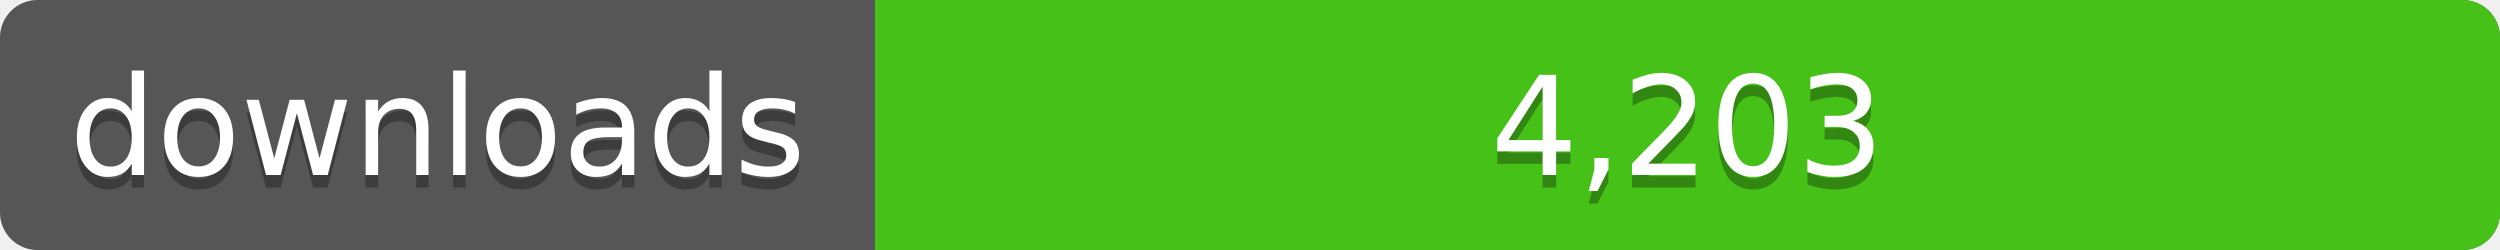
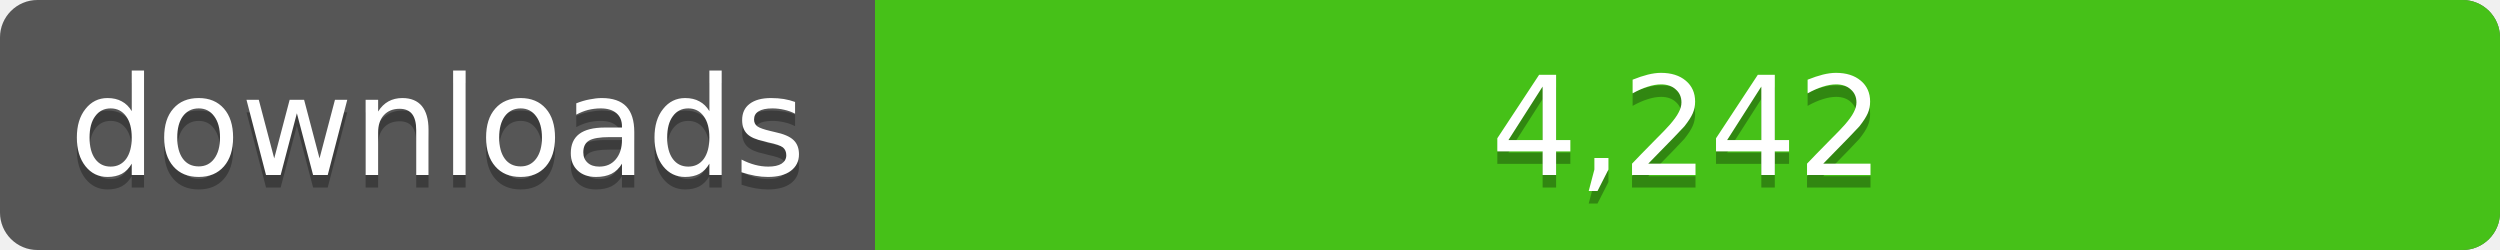
<svg xmlns="http://www.w3.org/2000/svg" width="200" height="20">
  <linearGradient id="a" x2="0" y2="100%%">
    <stop offset="0" stop-color="#bbb" stop-opacity=".1" />
    <stop offset="1" stop-opacity=".1" />
  </linearGradient>
  <rect rx="3" width="200" height="20" fill="#555" />
  <rect rx="3" x="70" width="130" height="20" fill="#4c1" />
  <path fill="#4c1" d="M70 0h4v20h-4z" />
  <rect rx="3" width="200" height="20" fill="url(#a)" />
  <g fill="#fff" text-anchor="middle" font-family="DejaVu Sans,Verdana,Geneva,sans-serif" font-size="11">
    <text x="35" y="15" fill="#010101" fill-opacity=".3">downloads</text>
    <text x="35" y="14">downloads</text>
-     <text x="135" y="15" fill="#010101" fill-opacity=".3">4,203</text>
-     <text x="135" y="14">4,203</text>
+     <text x="135" y="15" fill="#010101" fill-opacity=".3">4,242</text>
+     <text x="135" y="14">4,242</text>
  </g>
</svg>
